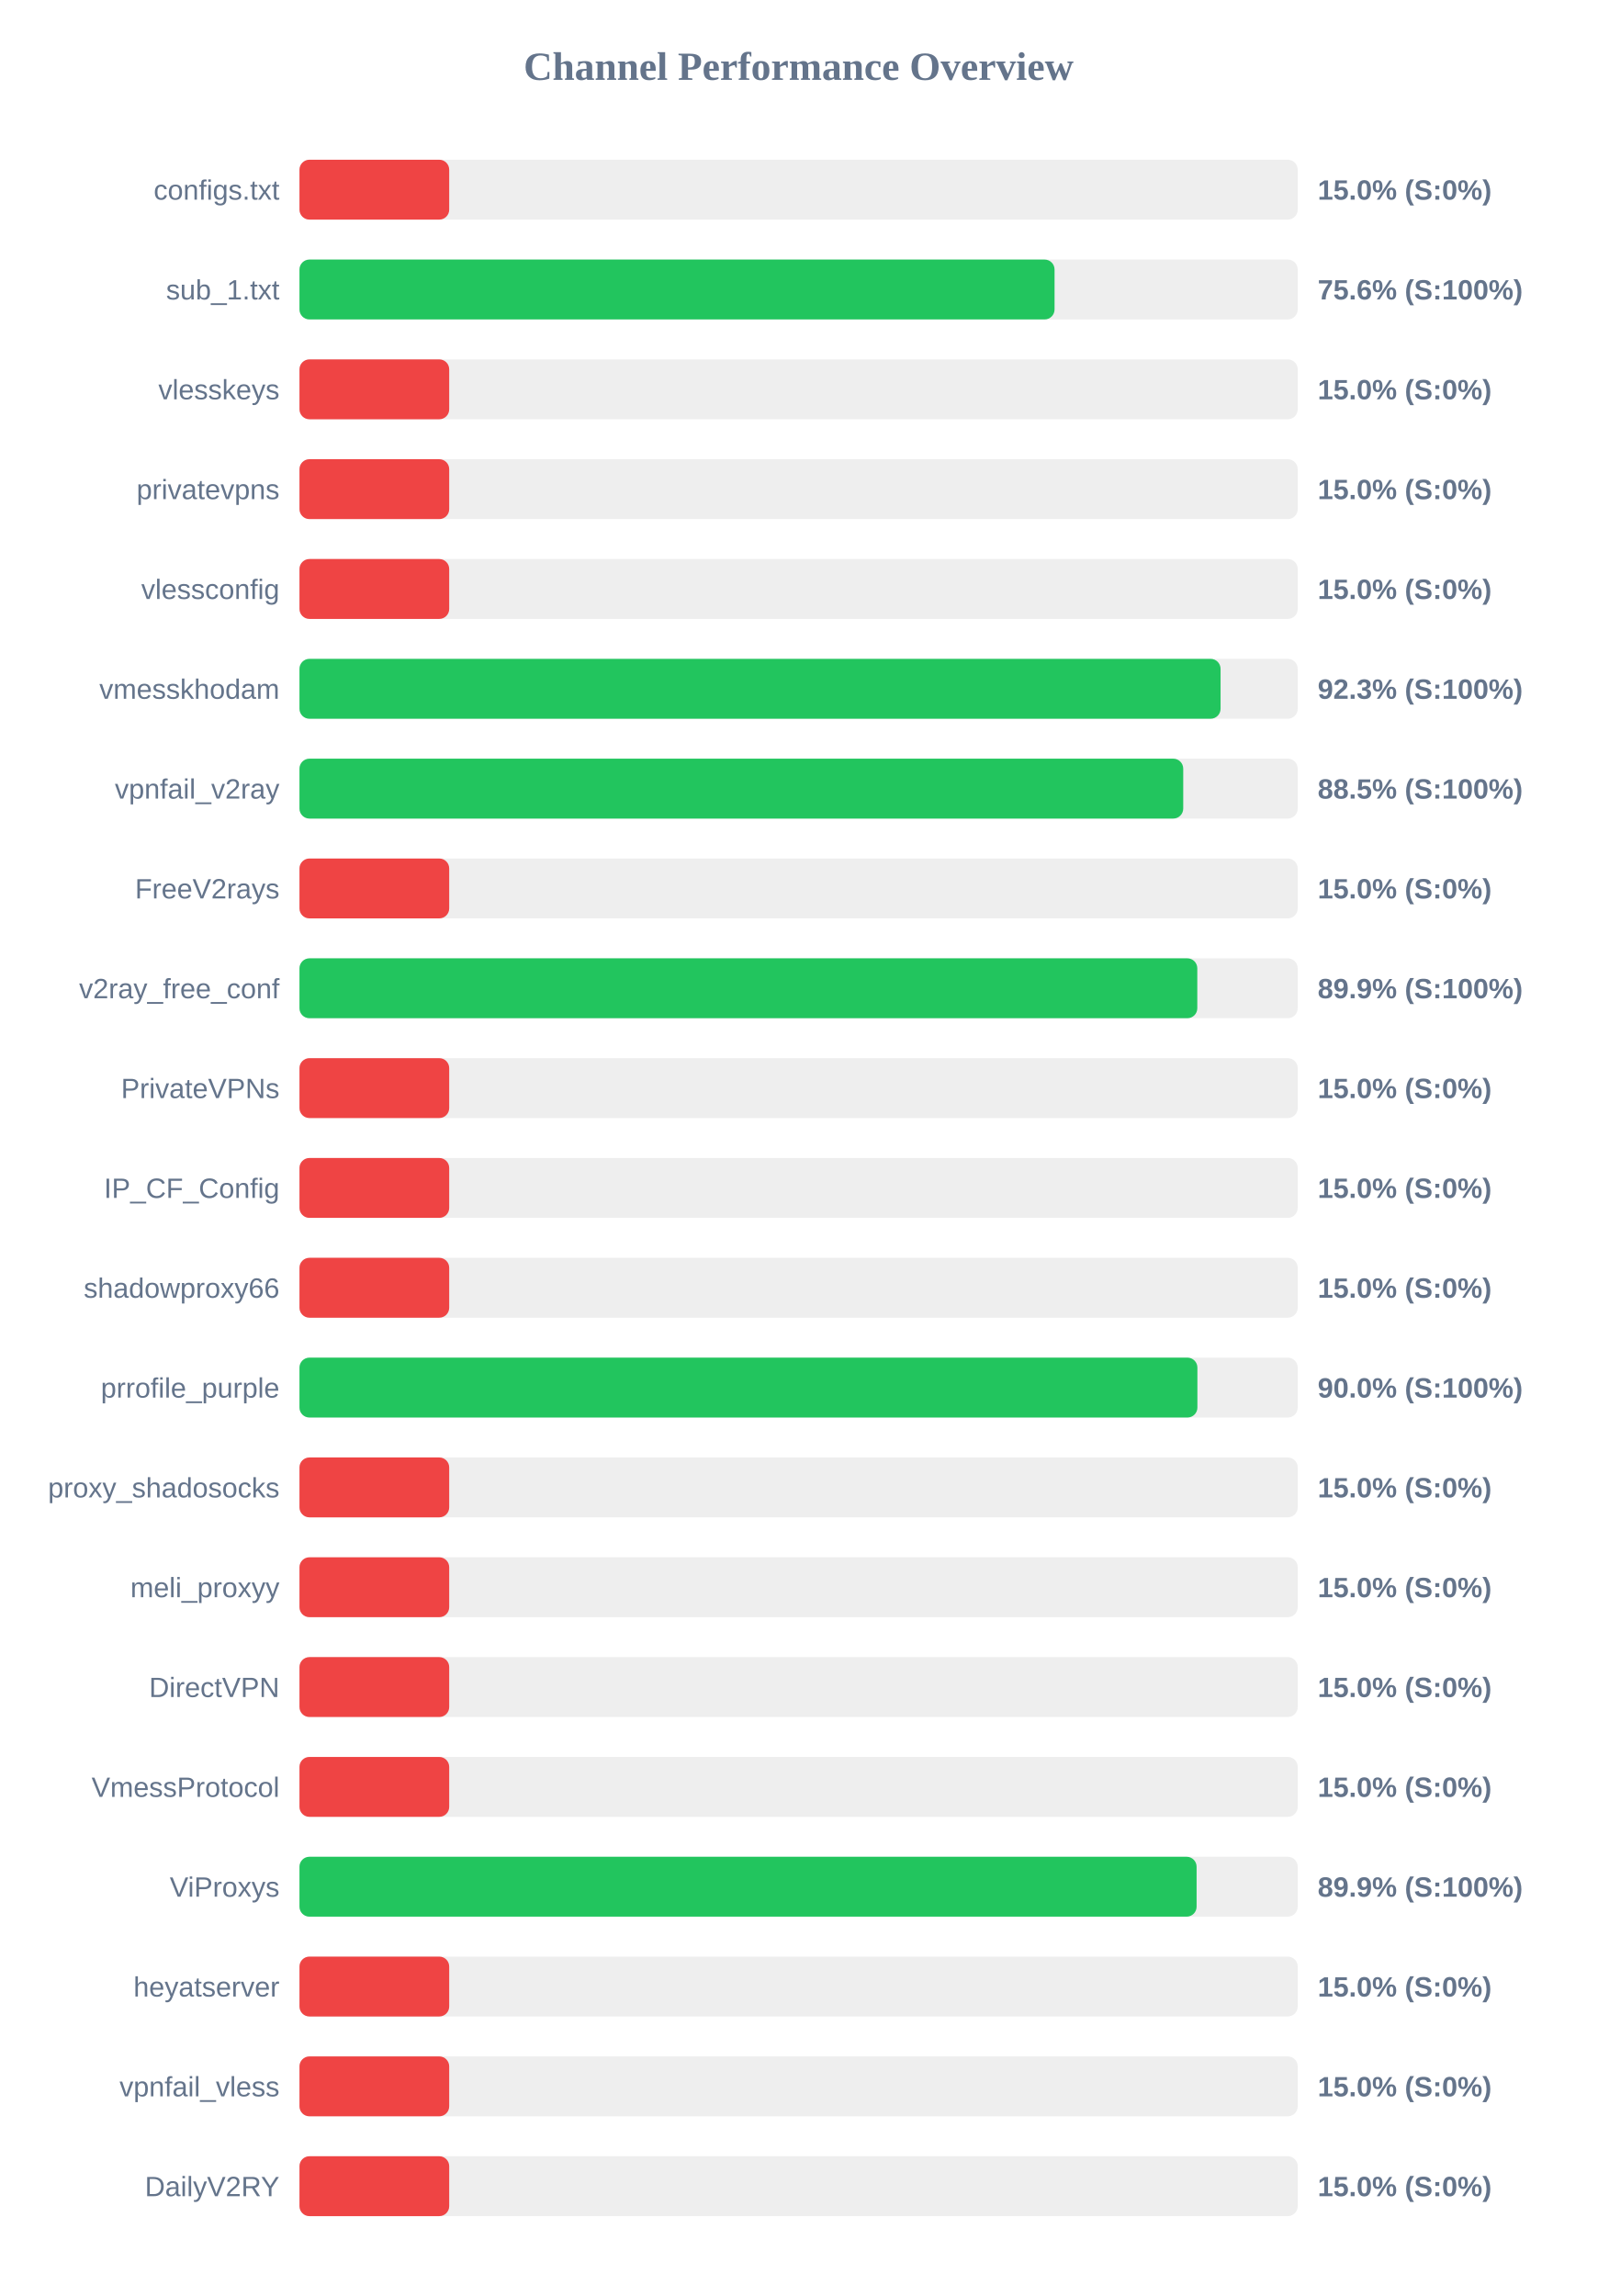
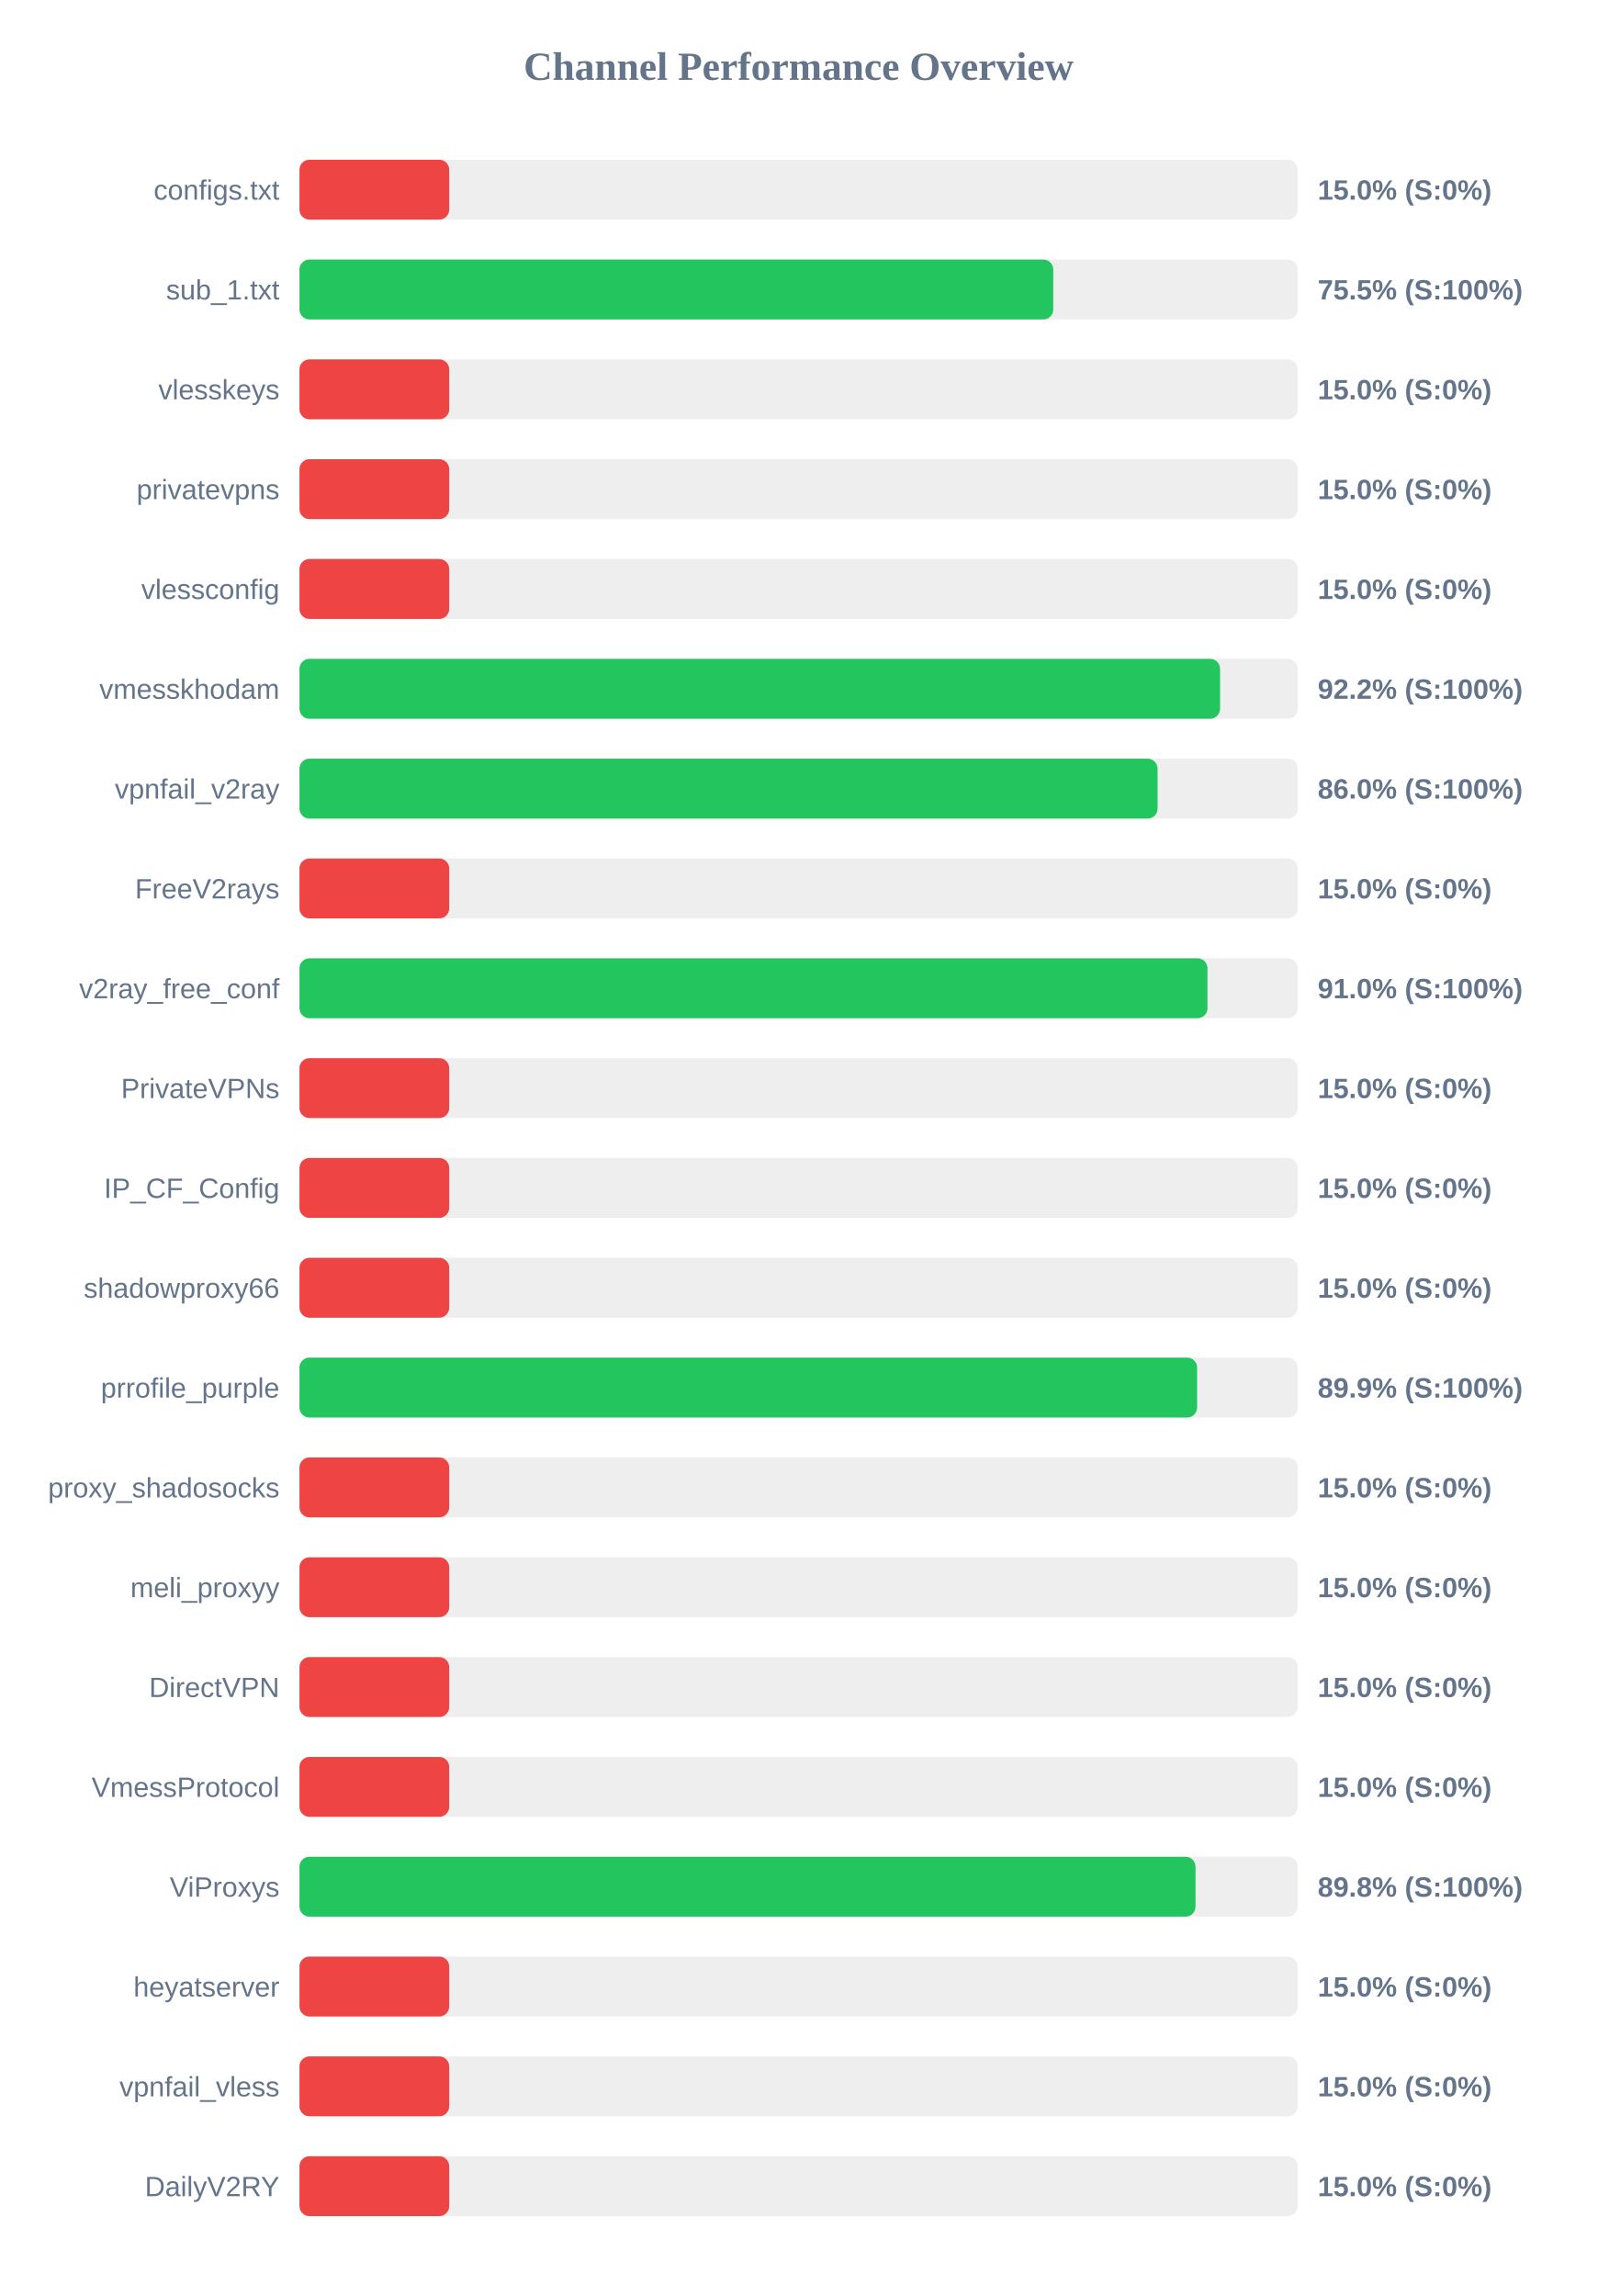
<svg xmlns="http://www.w3.org/2000/svg" width="800" height="1150" version="1.1">
  <style>
        .row { font: 14px Arial; fill: #64748b; }
        .score { font: bold 14px Arial; fill: #64748b; }
    </style>
  <text x="400" y="40" text-anchor="middle" font-size="20px" font-weight="bold" fill="#64748b">Channel Performance Overview</text>
  <rect x="150" y="80" width="500" height="30" fill="#eee" rx="5" />
  <rect x="150" y="80" width="75.0" height="30" fill="#ef4444" rx="5" />
  <text x="140" y="100" text-anchor="end" class="row">configs.txt</text>
  <text x="660" y="100" text-anchor="start" class="score">15.0% (S:0%)</text>
  <rect x="150" y="130" width="500" height="30" fill="#eee" rx="5" />
-   <rect x="150" y="130" width="378.2" height="30" fill="#22c55e" rx="5" />
+   <rect x="150" y="130" width="377.55" height="30" fill="#22c55e" rx="5" />
  <text x="140" y="150" text-anchor="end" class="row">sub_1.txt</text>
-   <text x="660" y="150" text-anchor="start" class="score">75.6% (S:100%)</text>
+   <text x="660" y="150" text-anchor="start" class="score">75.5% (S:100%)</text>
  <rect x="150" y="180" width="500" height="30" fill="#eee" rx="5" />
  <rect x="150" y="180" width="75.0" height="30" fill="#ef4444" rx="5" />
  <text x="140" y="200" text-anchor="end" class="row">vlesskeys</text>
  <text x="660" y="200" text-anchor="start" class="score">15.0% (S:0%)</text>
  <rect x="150" y="230" width="500" height="30" fill="#eee" rx="5" />
  <rect x="150" y="230" width="75.0" height="30" fill="#ef4444" rx="5" />
  <text x="140" y="250" text-anchor="end" class="row">privatevpns</text>
  <text x="660" y="250" text-anchor="start" class="score">15.0% (S:0%)</text>
  <rect x="150" y="280" width="500" height="30" fill="#eee" rx="5" />
  <rect x="150" y="280" width="75.0" height="30" fill="#ef4444" rx="5" />
  <text x="140" y="300" text-anchor="end" class="row">vlessconfig</text>
  <text x="660" y="300" text-anchor="start" class="score">15.0% (S:0%)</text>
  <rect x="150" y="330" width="500" height="30" fill="#eee" rx="5" />
-   <rect x="150" y="330" width="461.35" height="30" fill="#22c55e" rx="5" />
+   <rect x="150" y="330" width="461.1" height="30" fill="#22c55e" rx="5" />
  <text x="140" y="350" text-anchor="end" class="row">vmesskhodam</text>
-   <text x="660" y="350" text-anchor="start" class="score">92.3% (S:100%)</text>
+   <text x="660" y="350" text-anchor="start" class="score">92.2% (S:100%)</text>
  <rect x="150" y="380" width="500" height="30" fill="#eee" rx="5" />
-   <rect x="150" y="380" width="442.65" height="30" fill="#22c55e" rx="5" />
+   <rect x="150" y="380" width="429.8" height="30" fill="#22c55e" rx="5" />
  <text x="140" y="400" text-anchor="end" class="row">vpnfail_v2ray</text>
-   <text x="660" y="400" text-anchor="start" class="score">88.5% (S:100%)</text>
+   <text x="660" y="400" text-anchor="start" class="score">86.0% (S:100%)</text>
  <rect x="150" y="430" width="500" height="30" fill="#eee" rx="5" />
  <rect x="150" y="430" width="75.0" height="30" fill="#ef4444" rx="5" />
  <text x="140" y="450" text-anchor="end" class="row">FreeV2rays</text>
  <text x="660" y="450" text-anchor="start" class="score">15.0% (S:0%)</text>
  <rect x="150" y="480" width="500" height="30" fill="#eee" rx="5" />
-   <rect x="150" y="480" width="449.7" height="30" fill="#22c55e" rx="5" />
+   <rect x="150" y="480" width="454.8" height="30" fill="#22c55e" rx="5" />
  <text x="140" y="500" text-anchor="end" class="row">v2ray_free_conf</text>
-   <text x="660" y="500" text-anchor="start" class="score">89.9% (S:100%)</text>
+   <text x="660" y="500" text-anchor="start" class="score">91.0% (S:100%)</text>
  <rect x="150" y="530" width="500" height="30" fill="#eee" rx="5" />
  <rect x="150" y="530" width="75.0" height="30" fill="#ef4444" rx="5" />
  <text x="140" y="550" text-anchor="end" class="row">PrivateVPNs</text>
  <text x="660" y="550" text-anchor="start" class="score">15.0% (S:0%)</text>
  <rect x="150" y="580" width="500" height="30" fill="#eee" rx="5" />
  <rect x="150" y="580" width="75.0" height="30" fill="#ef4444" rx="5" />
  <text x="140" y="600" text-anchor="end" class="row">IP_CF_Config</text>
  <text x="660" y="600" text-anchor="start" class="score">15.0% (S:0%)</text>
  <rect x="150" y="630" width="500" height="30" fill="#eee" rx="5" />
  <rect x="150" y="630" width="75.0" height="30" fill="#ef4444" rx="5" />
  <text x="140" y="650" text-anchor="end" class="row">shadowproxy66</text>
  <text x="660" y="650" text-anchor="start" class="score">15.0% (S:0%)</text>
  <rect x="150" y="680" width="500" height="30" fill="#eee" rx="5" />
-   <rect x="150" y="680" width="449.75" height="30" fill="#22c55e" rx="5" />
+   <rect x="150" y="680" width="449.6" height="30" fill="#22c55e" rx="5" />
  <text x="140" y="700" text-anchor="end" class="row">prrofile_purple</text>
-   <text x="660" y="700" text-anchor="start" class="score">90.0% (S:100%)</text>
+   <text x="660" y="700" text-anchor="start" class="score">89.9% (S:100%)</text>
  <rect x="150" y="730" width="500" height="30" fill="#eee" rx="5" />
  <rect x="150" y="730" width="75.0" height="30" fill="#ef4444" rx="5" />
  <text x="140" y="750" text-anchor="end" class="row">proxy_shadosocks</text>
  <text x="660" y="750" text-anchor="start" class="score">15.0% (S:0%)</text>
  <rect x="150" y="780" width="500" height="30" fill="#eee" rx="5" />
  <rect x="150" y="780" width="75.0" height="30" fill="#ef4444" rx="5" />
  <text x="140" y="800" text-anchor="end" class="row">meli_proxyy</text>
  <text x="660" y="800" text-anchor="start" class="score">15.0% (S:0%)</text>
  <rect x="150" y="830" width="500" height="30" fill="#eee" rx="5" />
  <rect x="150" y="830" width="75.0" height="30" fill="#ef4444" rx="5" />
  <text x="140" y="850" text-anchor="end" class="row">DirectVPN</text>
  <text x="660" y="850" text-anchor="start" class="score">15.0% (S:0%)</text>
  <rect x="150" y="880" width="500" height="30" fill="#eee" rx="5" />
  <rect x="150" y="880" width="75.0" height="30" fill="#ef4444" rx="5" />
  <text x="140" y="900" text-anchor="end" class="row">VmessProtocol</text>
  <text x="660" y="900" text-anchor="start" class="score">15.0% (S:0%)</text>
  <rect x="150" y="930" width="500" height="30" fill="#eee" rx="5" />
-   <rect x="150" y="930" width="449.35" height="30" fill="#22c55e" rx="5" />
+   <rect x="150" y="930" width="448.8" height="30" fill="#22c55e" rx="5" />
  <text x="140" y="950" text-anchor="end" class="row">ViProxys</text>
-   <text x="660" y="950" text-anchor="start" class="score">89.9% (S:100%)</text>
+   <text x="660" y="950" text-anchor="start" class="score">89.8% (S:100%)</text>
  <rect x="150" y="980" width="500" height="30" fill="#eee" rx="5" />
  <rect x="150" y="980" width="75.0" height="30" fill="#ef4444" rx="5" />
  <text x="140" y="1000" text-anchor="end" class="row">heyatserver</text>
  <text x="660" y="1000" text-anchor="start" class="score">15.0% (S:0%)</text>
  <rect x="150" y="1030" width="500" height="30" fill="#eee" rx="5" />
  <rect x="150" y="1030" width="75.0" height="30" fill="#ef4444" rx="5" />
  <text x="140" y="1050" text-anchor="end" class="row">vpnfail_vless</text>
  <text x="660" y="1050" text-anchor="start" class="score">15.0% (S:0%)</text>
  <rect x="150" y="1080" width="500" height="30" fill="#eee" rx="5" />
  <rect x="150" y="1080" width="75.0" height="30" fill="#ef4444" rx="5" />
  <text x="140" y="1100" text-anchor="end" class="row">DailyV2RY</text>
  <text x="660" y="1100" text-anchor="start" class="score">15.0% (S:0%)</text>
</svg>
